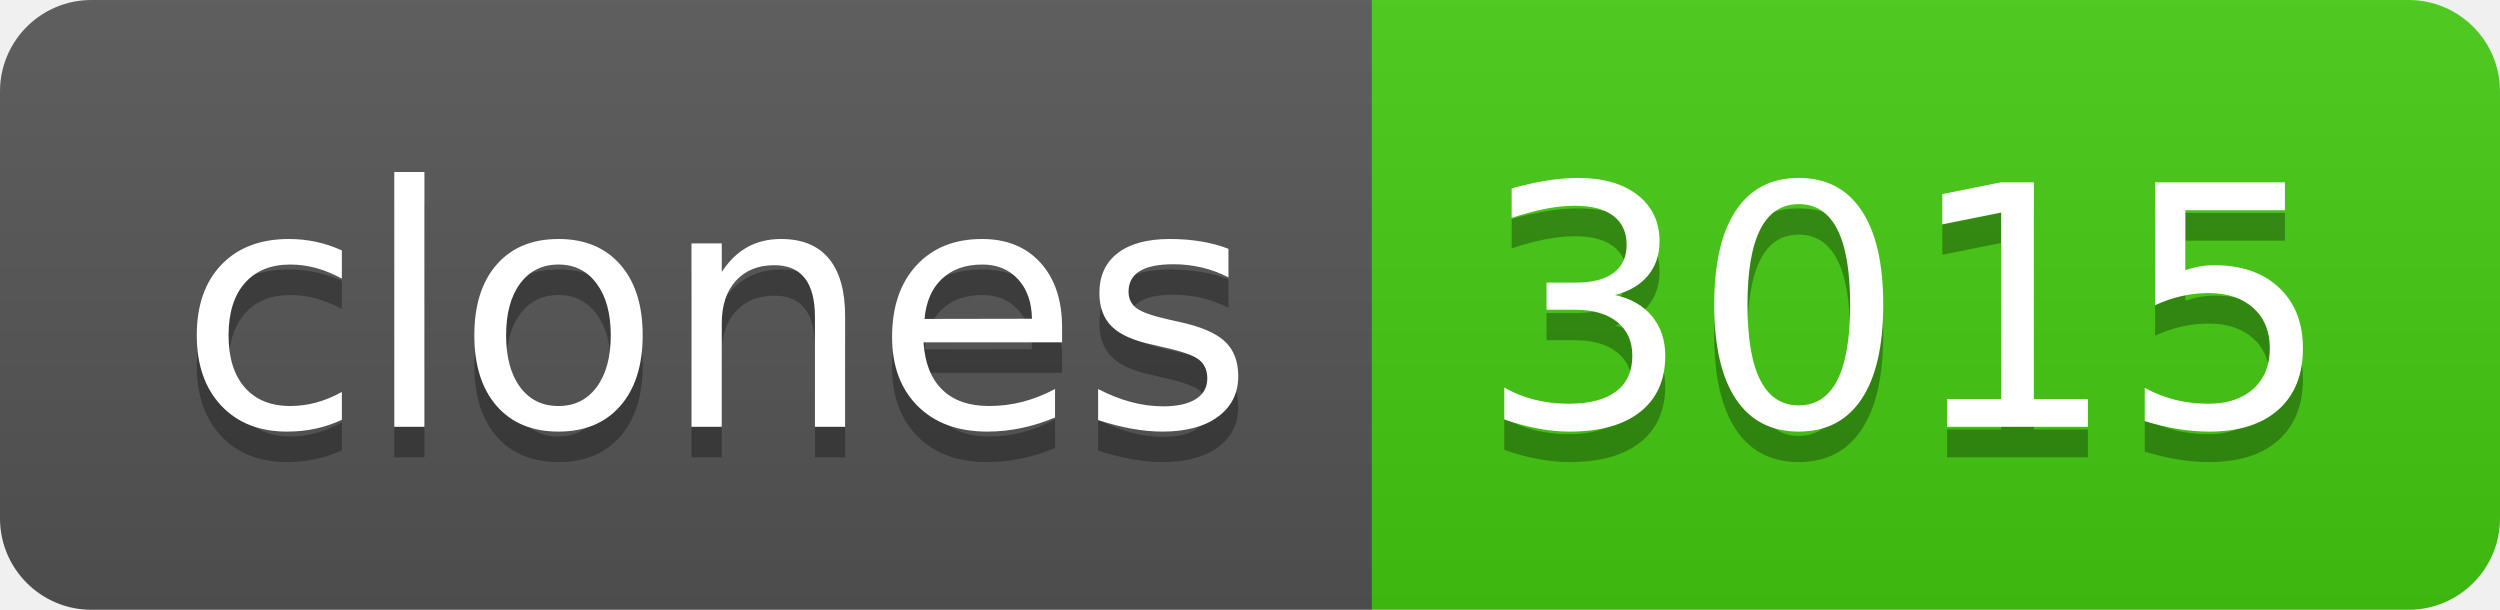
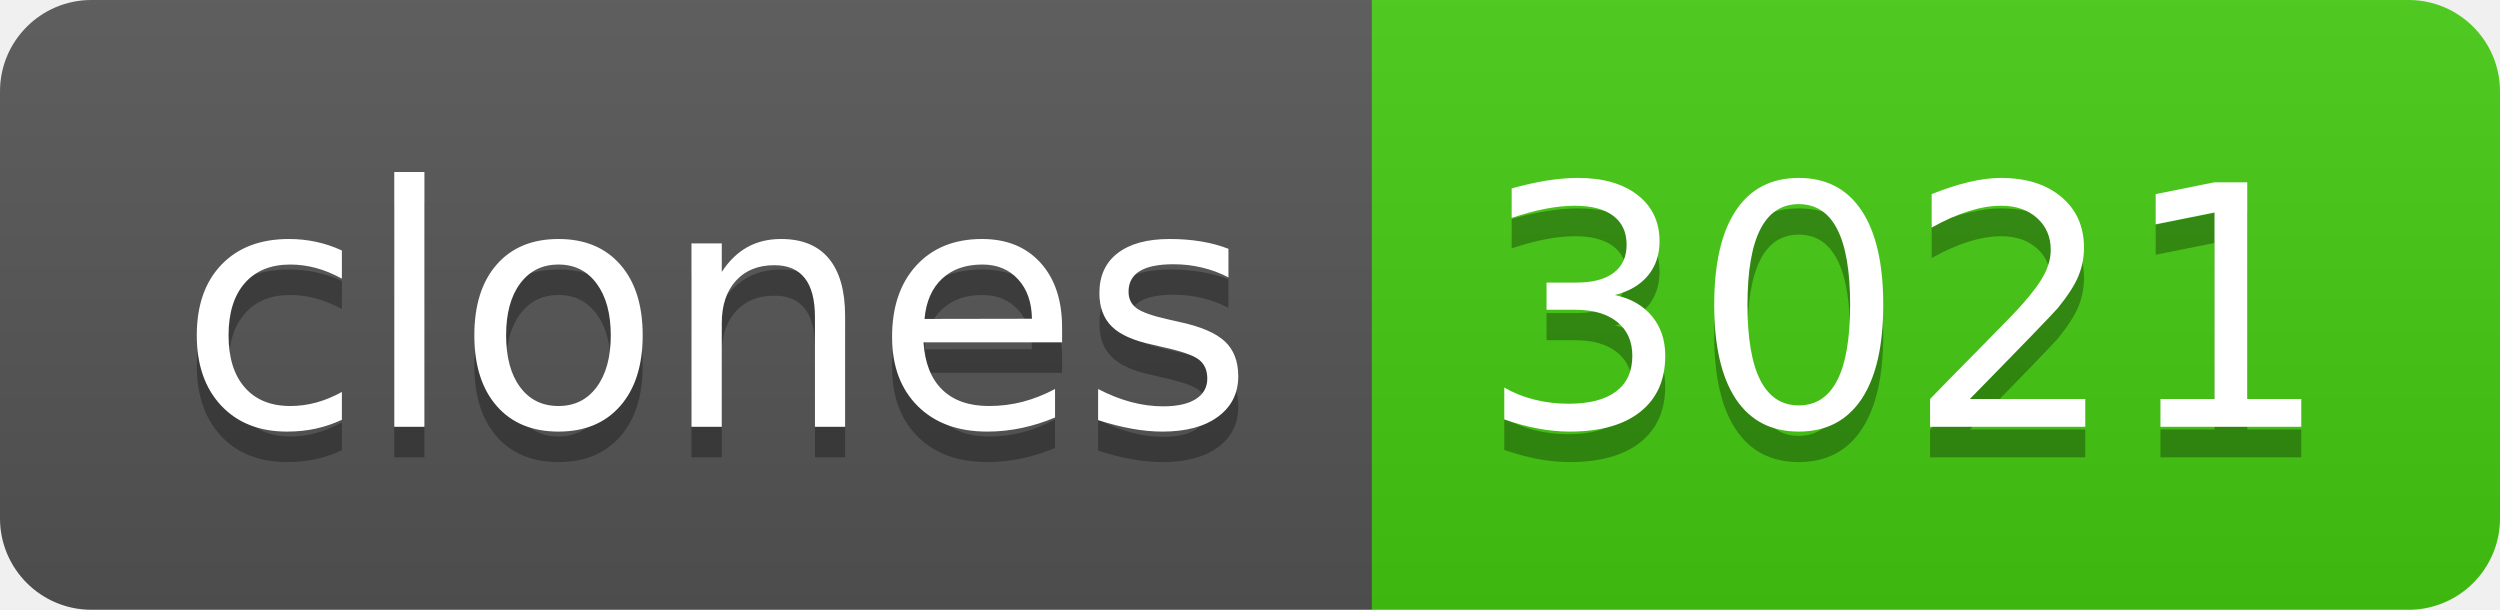
- <svg xmlns="http://www.w3.org/2000/svg" width="82" height="20" role="img" aria-label="clones: 3015">
+ <svg xmlns="http://www.w3.org/2000/svg" width="82" height="20" role="img" aria-label="clones: 3021">
  <linearGradient id="s" x2="0" y2="100%">
    <stop offset="0" stop-color="#bbb" stop-opacity=".1" />
    <stop offset="1" stop-opacity=".1" />
  </linearGradient>
  <clipPath id="r">
    <rect width="82" height="20" rx="3" fill="#fff" />
  </clipPath>
  <g clip-path="url(#r)">
    <rect width="45" height="20" fill="#555" />
    <rect x="45" width="37" height="20" fill="#4c1" />
    <rect width="82" height="20" fill="url(#s)" />
  </g>
  <g fill="#fff" text-anchor="middle" font-family="Verdana,Geneva,DejaVu Sans,sans-serif" text-rendering="geometricPrecision" font-size="110">
    <text aria-hidden="true" x="235" y="150" fill="#010101" fill-opacity=".3" transform="scale(.1)" textLength="350">clones</text>
    <text x="235" y="140" transform="scale(.1)" fill="#fff" textLength="350">clones</text>
-     <text aria-hidden="true" x="625" y="150" fill="#010101" fill-opacity=".3" transform="scale(.1)" textLength="270">3015</text>
-     <text x="625" y="140" transform="scale(.1)" fill="#fff" textLength="270">3015</text>
+     <text aria-hidden="true" x="625" y="150" fill="#010101" fill-opacity=".3" transform="scale(.1)" textLength="270">3021</text>
+     <text x="625" y="140" transform="scale(.1)" fill="#fff" textLength="270">3021</text>
  </g>
</svg>
